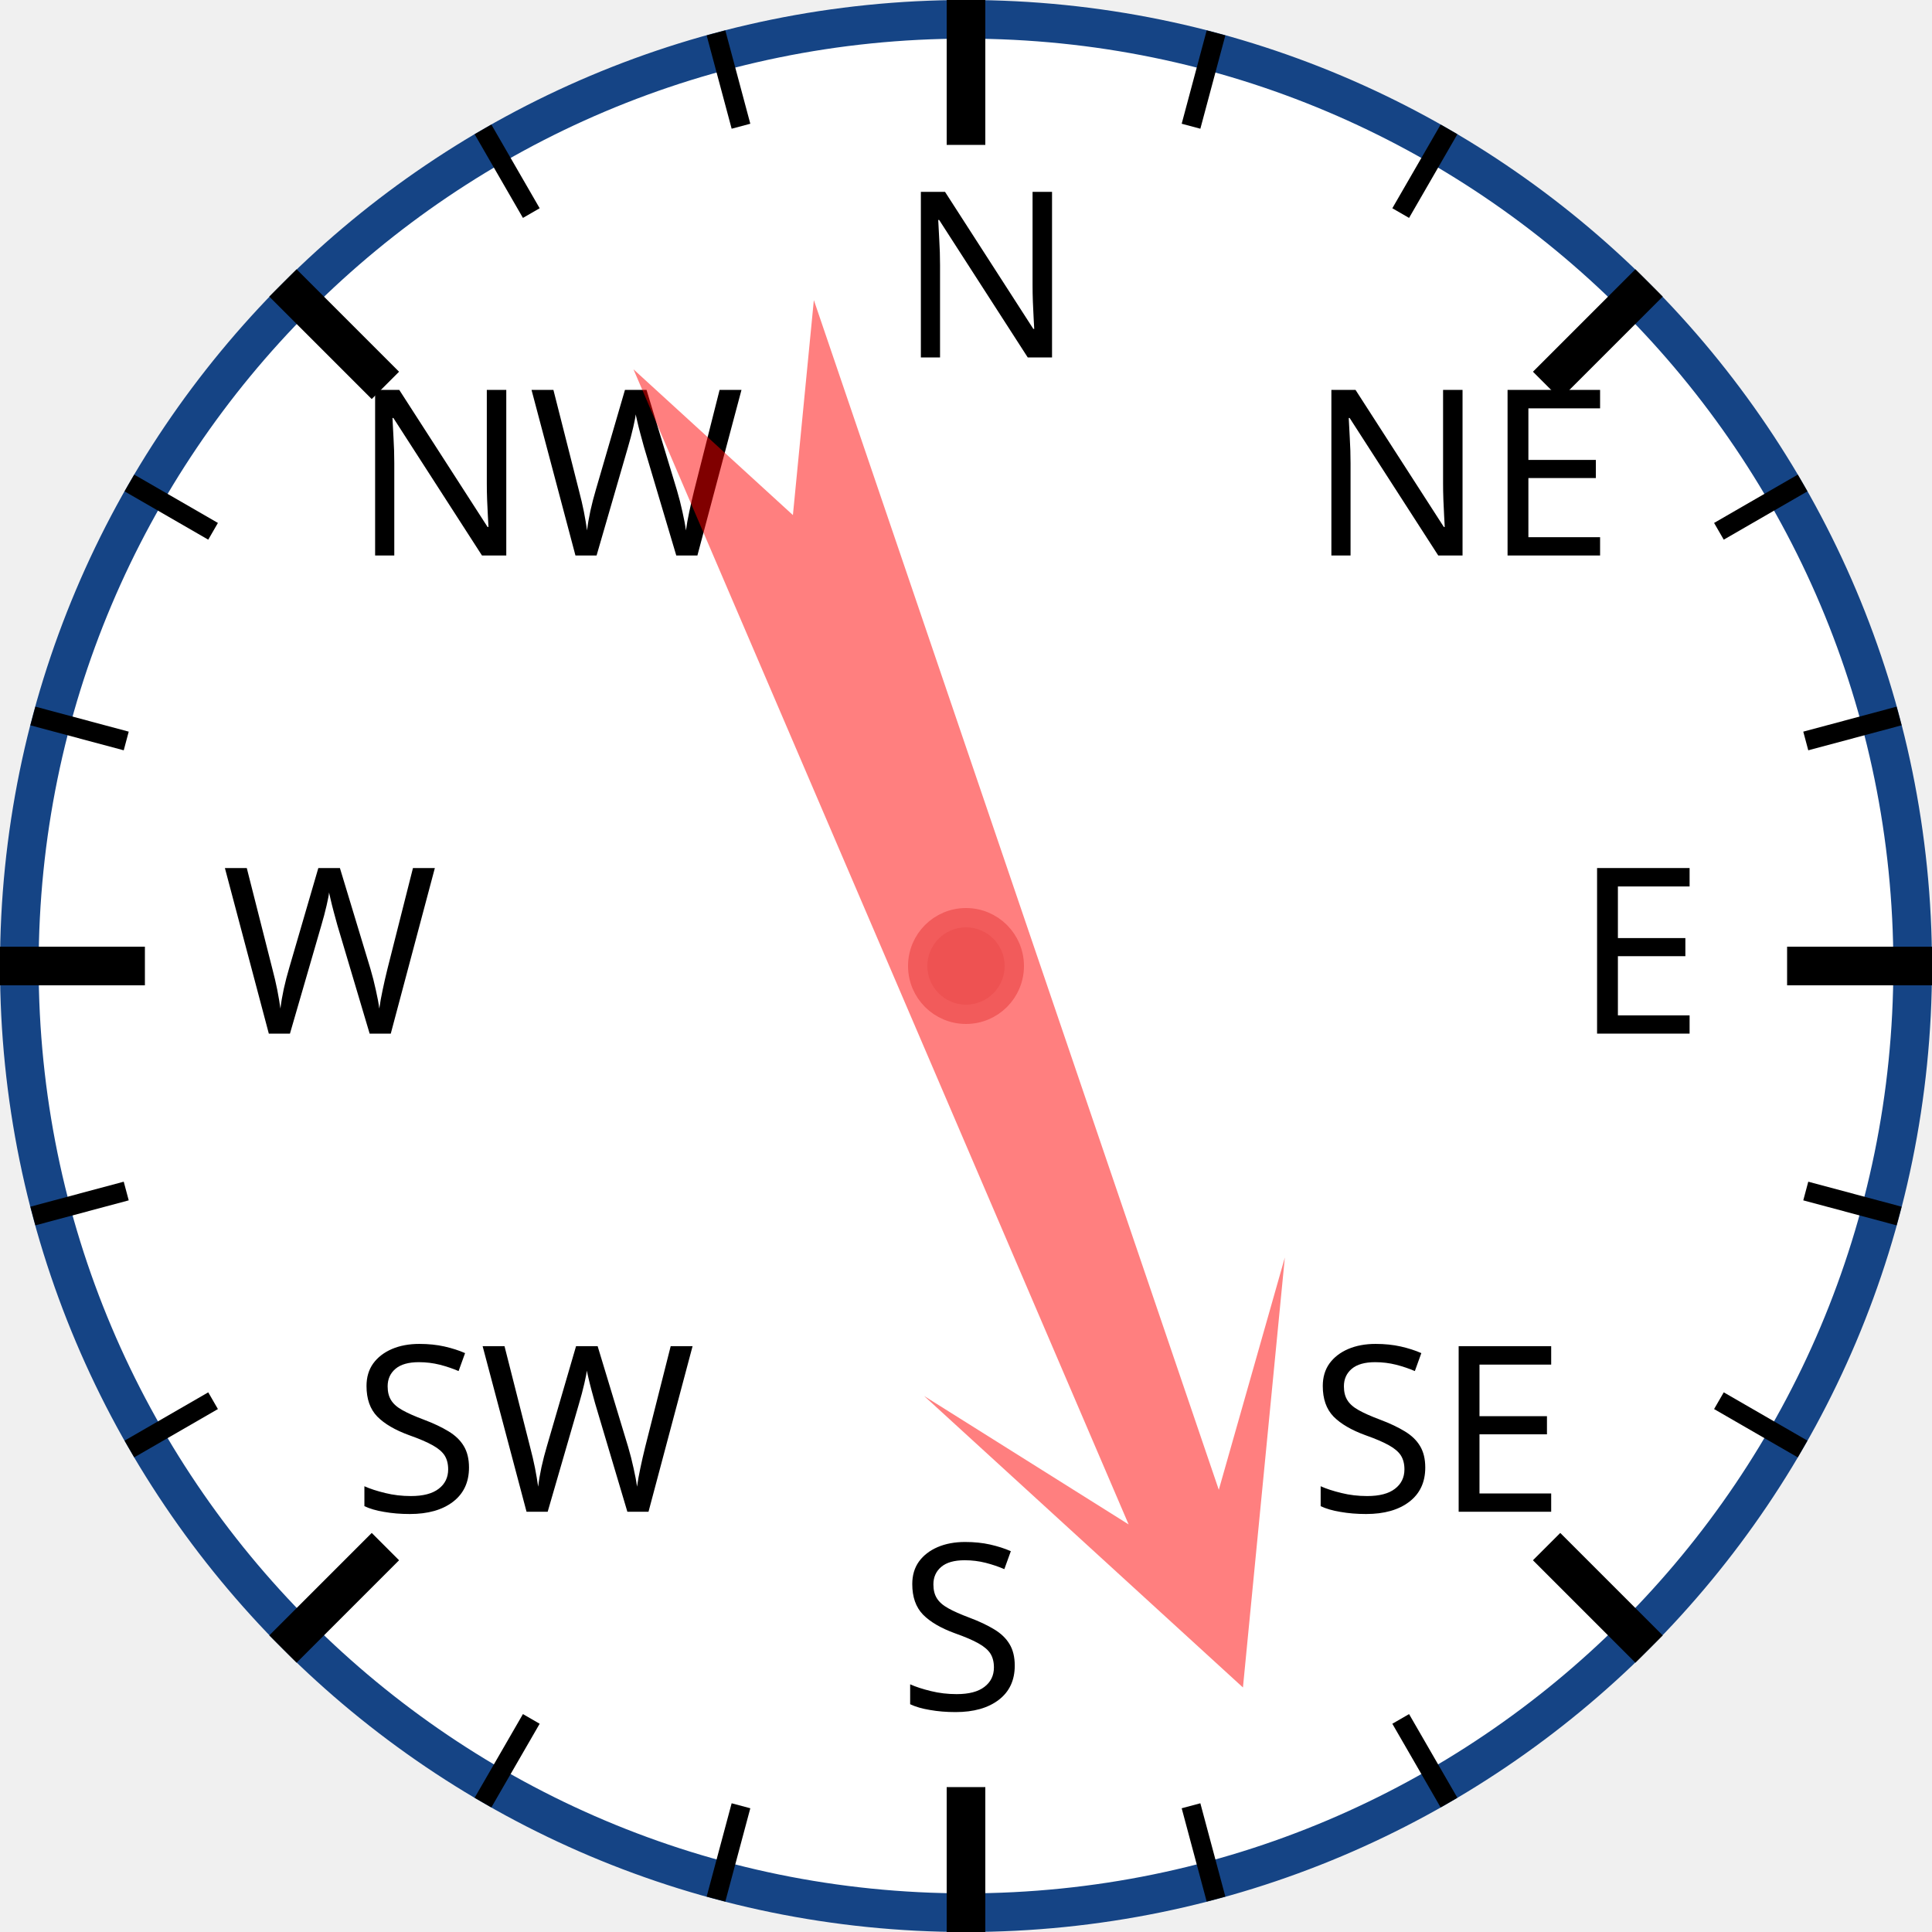
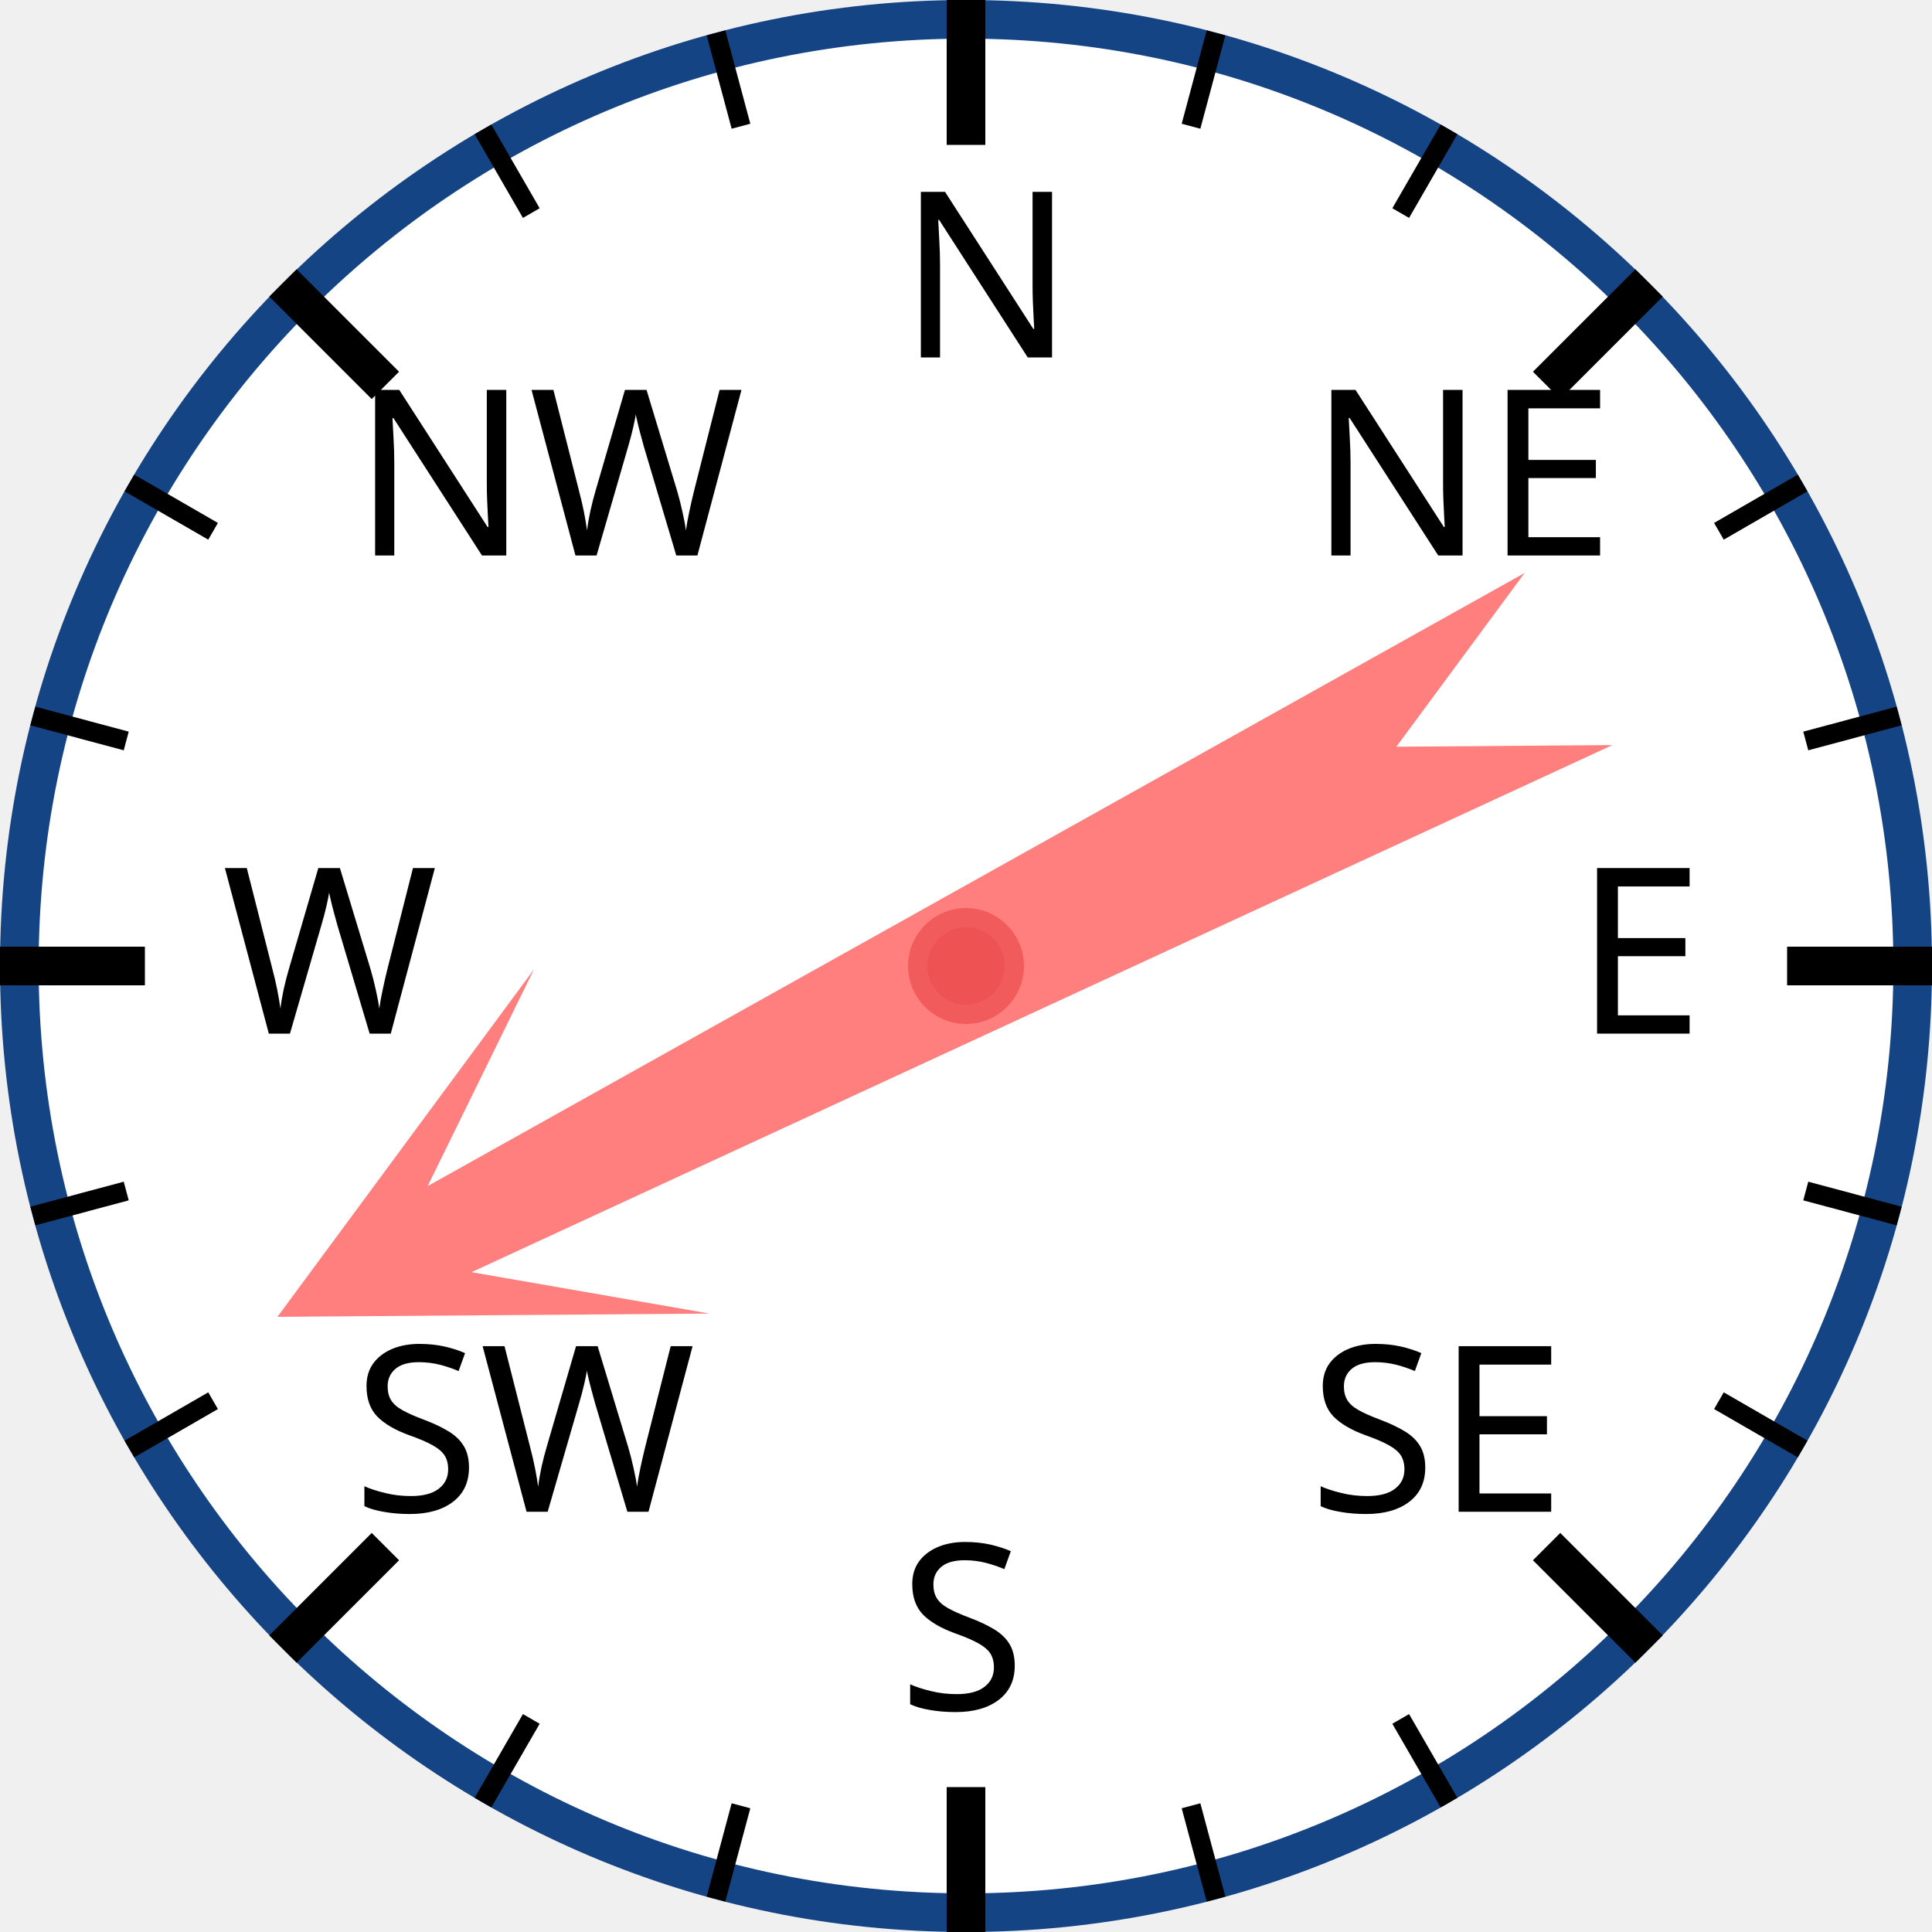
<svg xmlns="http://www.w3.org/2000/svg" width="120px" height="120px" viewBox="0 0 200 200">
  <circle cx="100" cy="100" r="98" style="fill: white; stroke: #154485; stroke-width: 4;" />
  <text x="93.0" y="37.0" style="font-family: sans-serif; font-size: 18pt;">N</text>
  <line x1="100.0" y1="0.0" x2="100.0" y2="15.0" style="stroke: black; stroke-width: 4;" />
  <line x1="74.118" y1="3.407" x2="76.706" y2="13.067" style="stroke: black; stroke-width: 2;" />
  <line x1="50" y1="13.397" x2="55" y2="22.058" style="stroke: black; stroke-width: 2;" />
  <text x="36.503" y="57.503" style="font-family: sans-serif; font-size: 18pt;">NW</text>
  <line x1="29.289" y1="29.289" x2="39.896" y2="39.896" style="stroke: black; stroke-width: 4;" />
  <line x1="13.397" y1="50" x2="22.058" y2="55" style="stroke: black; stroke-width: 2;" />
  <line x1="3.407" y1="74.118" x2="13.067" y2="76.706" style="stroke: black; stroke-width: 2;" />
  <text x="23.0" y="107.0" style="font-family: sans-serif; font-size: 18pt;">W</text>
  <line x1="0.0" y1="100.0" x2="15.0" y2="100.0" style="stroke: black; stroke-width: 4;" />
  <line x1="3.407" y1="125.882" x2="13.067" y2="123.294" style="stroke: black; stroke-width: 2;" />
  <line x1="13.397" y1="150" x2="22.058" y2="145" style="stroke: black; stroke-width: 2;" />
  <text x="36.503" y="156.497" style="font-family: sans-serif; font-size: 18pt;">SW</text>
  <line x1="29.289" y1="170.711" x2="39.896" y2="160.104" style="stroke: black; stroke-width: 4;" />
  <line x1="50" y1="186.603" x2="55" y2="177.942" style="stroke: black; stroke-width: 2;" />
  <line x1="74.118" y1="196.593" x2="76.706" y2="186.933" style="stroke: black; stroke-width: 2;" />
  <text x="93" y="177.0" style="font-family: sans-serif; font-size: 18pt;">S</text>
  <line x1="100" y1="200.0" x2="100" y2="185.0" style="stroke: black; stroke-width: 4;" />
  <line x1="125.882" y1="196.593" x2="123.294" y2="186.933" style="stroke: black; stroke-width: 2;" />
  <line x1="150.0" y1="186.603" x2="145.0" y2="177.942" style="stroke: black; stroke-width: 2;" />
  <text x="135.497" y="156.497" style="font-family: sans-serif; font-size: 18pt;">SE</text>
  <line x1="170.711" y1="170.711" x2="160.104" y2="160.104" style="stroke: black; stroke-width: 4;" />
  <line x1="186.603" y1="150" x2="177.942" y2="145" style="stroke: black; stroke-width: 2;" />
  <line x1="196.593" y1="125.882" x2="186.933" y2="123.294" style="stroke: black; stroke-width: 2;" />
  <text x="163.0" y="107" style="font-family: sans-serif; font-size: 18pt;">E</text>
  <line x1="200.0" y1="100" x2="185.0" y2="100" style="stroke: black; stroke-width: 4;" />
  <line x1="196.593" y1="74.118" x2="186.933" y2="76.706" style="stroke: black; stroke-width: 2;" />
  <line x1="186.603" y1="50" x2="177.942" y2="55" style="stroke: black; stroke-width: 2;" />
  <text x="135.497" y="57.503" style="font-family: sans-serif; font-size: 18pt;">NE</text>
  <line x1="170.711" y1="29.289" x2="160.104" y2="39.896" style="stroke: black; stroke-width: 4;" />
  <line x1="150" y1="13.397" x2="145" y2="22.058" style="stroke: black; stroke-width: 2;" />
  <line x1="125.882" y1="3.407" x2="123.294" y2="13.067" style="stroke: black; stroke-width: 2;" />
-   <polygon points="100 20 120 60 105 40 110 170 100 150 90 170 95 40 80 60" style="fill: red; fill-opacity: 0.5;" transform="rotate(159,100,100)" />
+   <polygon points="100 20 120 60 105 40 110 170 100 150 90 170 95 40 80 60" style="fill: red; fill-opacity: 0.5;" transform="rotate(243,100,100)" />
  <circle cx="100" cy="100" r="5" style="fill: #EE5252; stroke: #F25B5B; stroke-width: 2;" />
</svg>
